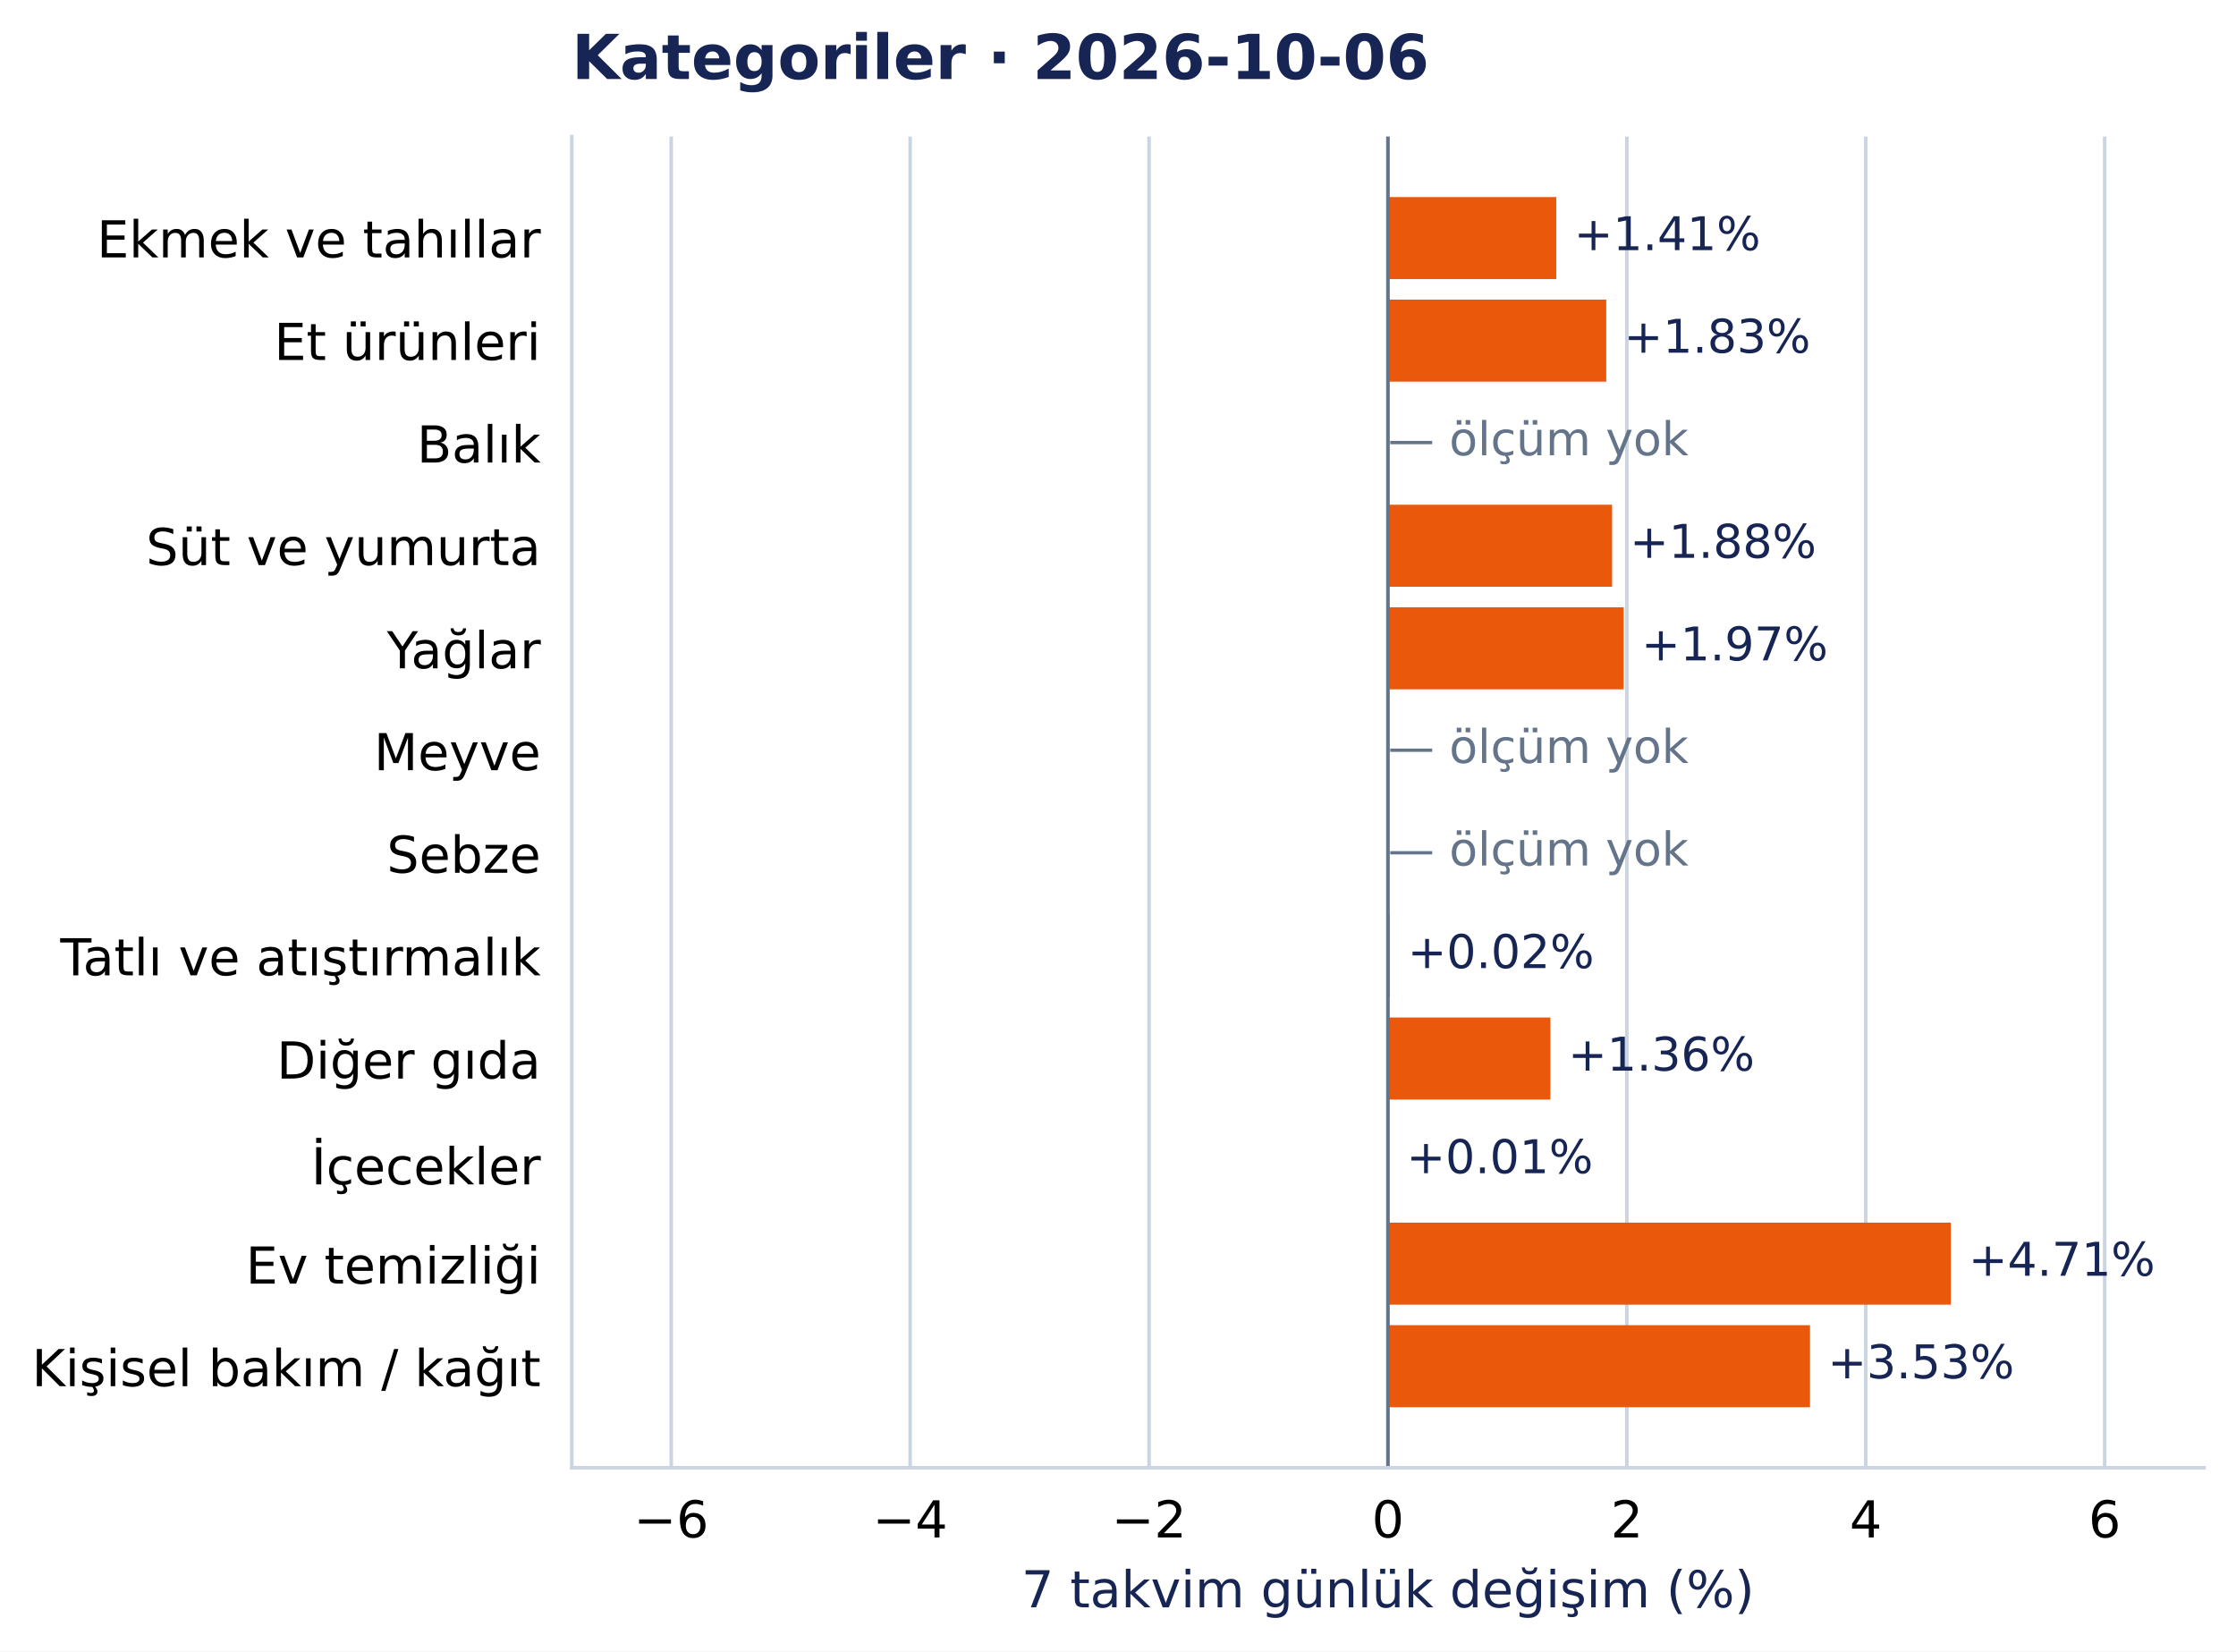
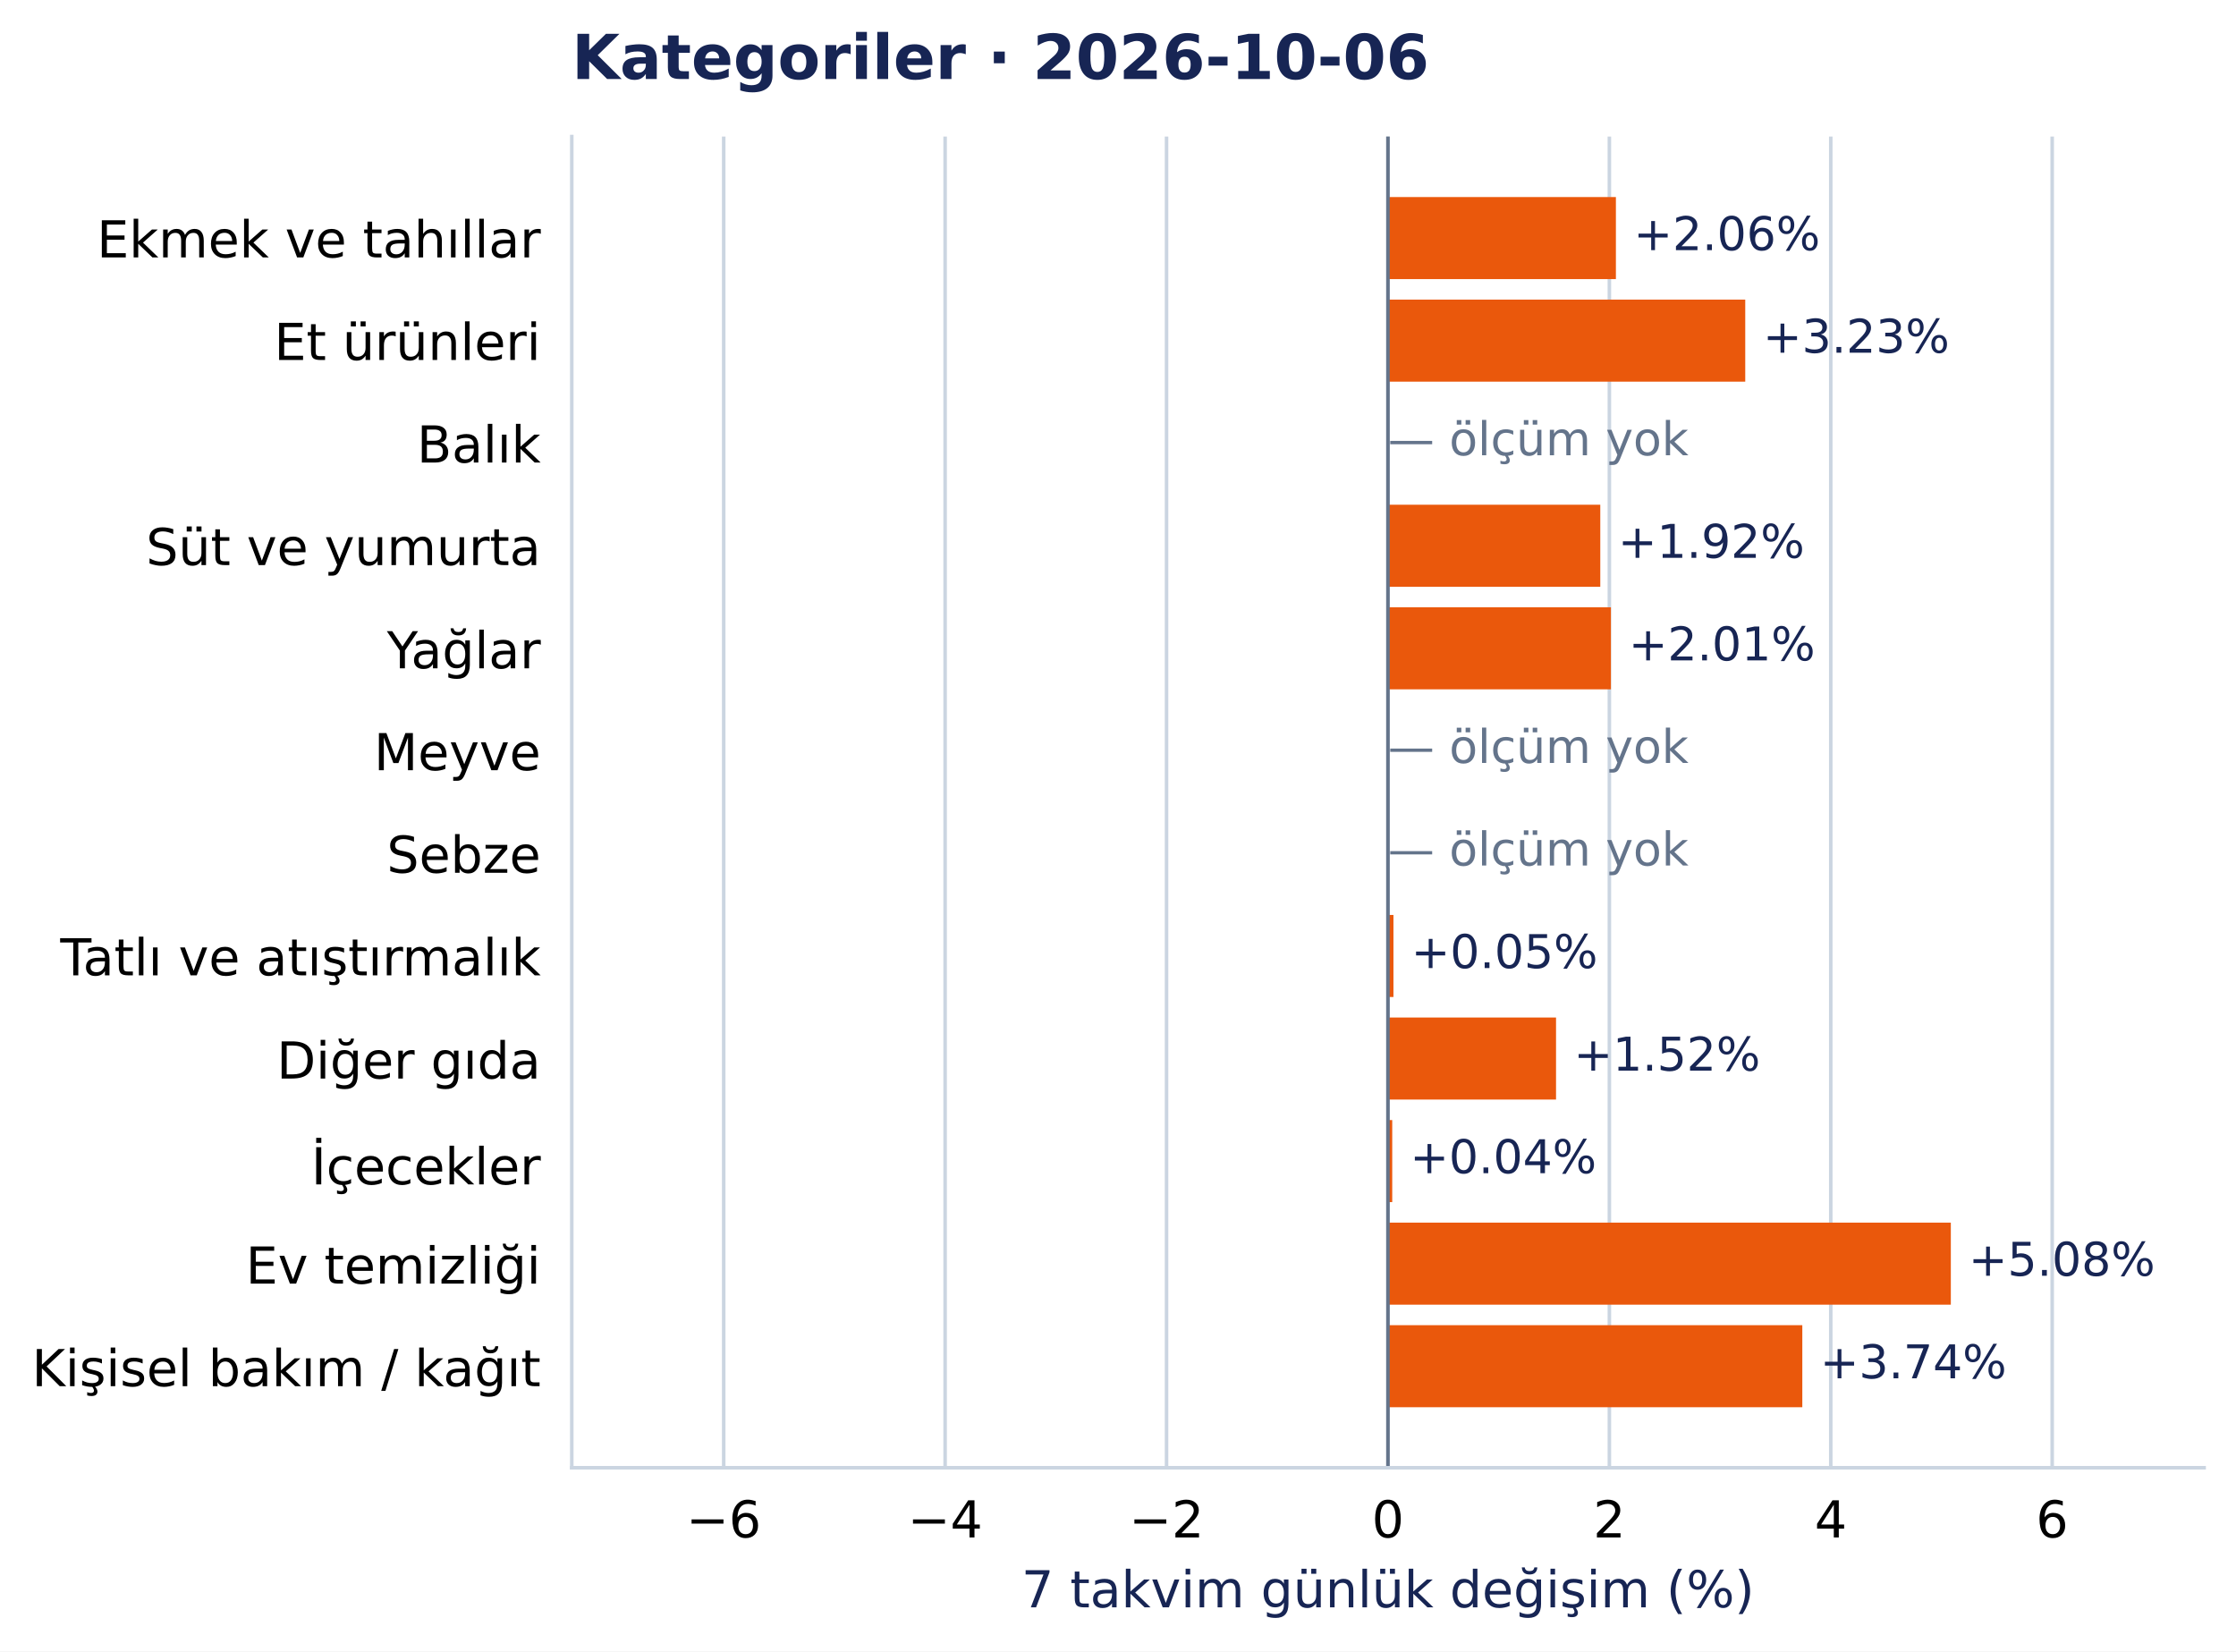
<svg xmlns="http://www.w3.org/2000/svg" width="504.998pt" height="372.97pt" viewBox="0 0 504.998 372.97" version="1.1">
  <defs>
    <style type="text/css">*{stroke-linejoin: round; stroke-linecap: butt}</style>
  </defs>
  <g id="figure_1">
    <g id="patch_1">
      <path d="M 0 372.97 L 504.998 372.97 L 504.998 0 L 0 0 z " style="fill: #ffffff" />
    </g>
    <g id="axes_1">
      <g id="patch_2">
        <path d="M 129.135 331.478 L 497.798 331.478 L 497.798 30.838 L 129.135 30.838 z " style="fill: #ffffff" />
      </g>
      <g id="matplotlib.axis_1">
        <g id="xtick_1">
          <g id="line2d_1">
-             <path d="M 151.594 331.478 L 151.594 30.838 " clip-path="url(#pcea90821e2)" style="fill: none; stroke: #cbd5e1; stroke-width: 0.8; stroke-linecap: square" />
+             <path d="M 163.449 331.478 L 163.449 30.838 " clip-path="url(#pcea90821e2)" style="fill: none; stroke: #cbd5e1; stroke-width: 0.8; stroke-linecap: square" />
          </g>
          <g id="line2d_2" />
          <g id="text_1">
-             <text style="font-size: 11.5px; font-family: 'DejaVu Sans', 'Bitstream Vera Sans', 'Computer Modern Sans Serif', 'Lucida Grande', 'Verdana', 'Geneva', 'Lucid', 'Arial', 'Helvetica', 'Avant Garde', sans-serif; text-anchor: middle" x="151.594" y="347.216" transform="rotate(-0 151.5944 347.2157)">−6</text>
+             <text style="font-size: 11.5px; font-family: 'DejaVu Sans', 'Bitstream Vera Sans', 'Computer Modern Sans Serif', 'Lucida Grande', 'Verdana', 'Geneva', 'Lucid', 'Arial', 'Helvetica', 'Avant Garde', sans-serif; text-anchor: middle" x="163.449" y="347.216" transform="rotate(-0 163.4487 347.2157)">−6</text>
          </g>
        </g>
        <g id="xtick_2">
          <g id="line2d_3">
-             <path d="M 205.552 331.478 L 205.552 30.838 " clip-path="url(#pcea90821e2)" style="fill: none; stroke: #cbd5e1; stroke-width: 0.8; stroke-linecap: square" />
+             <path d="M 213.455 331.478 L 213.455 30.838 " clip-path="url(#pcea90821e2)" style="fill: none; stroke: #cbd5e1; stroke-width: 0.8; stroke-linecap: square" />
          </g>
          <g id="line2d_4" />
          <g id="text_2">
-             <text style="font-size: 11.5px; font-family: 'DejaVu Sans', 'Bitstream Vera Sans', 'Computer Modern Sans Serif', 'Lucida Grande', 'Verdana', 'Geneva', 'Lucid', 'Arial', 'Helvetica', 'Avant Garde', sans-serif; text-anchor: middle" x="205.552" y="347.216" transform="rotate(-0 205.5518 347.2157)">−4</text>
+             <text style="font-size: 11.5px; font-family: 'DejaVu Sans', 'Bitstream Vera Sans', 'Computer Modern Sans Serif', 'Lucida Grande', 'Verdana', 'Geneva', 'Lucid', 'Arial', 'Helvetica', 'Avant Garde', sans-serif; text-anchor: middle" x="213.455" y="347.216" transform="rotate(-0 213.4547 347.2157)">−4</text>
          </g>
        </g>
        <g id="xtick_3">
          <g id="line2d_5">
-             <path d="M 259.509 331.478 L 259.509 30.838 " clip-path="url(#pcea90821e2)" style="fill: none; stroke: #cbd5e1; stroke-width: 0.8; stroke-linecap: square" />
+             <path d="M 263.461 331.478 L 263.461 30.838 " clip-path="url(#pcea90821e2)" style="fill: none; stroke: #cbd5e1; stroke-width: 0.8; stroke-linecap: square" />
          </g>
          <g id="line2d_6" />
          <g id="text_3">
-             <text style="font-size: 11.5px; font-family: 'DejaVu Sans', 'Bitstream Vera Sans', 'Computer Modern Sans Serif', 'Lucida Grande', 'Verdana', 'Geneva', 'Lucid', 'Arial', 'Helvetica', 'Avant Garde', sans-serif; text-anchor: middle" x="259.509" y="347.216" transform="rotate(-0 259.5092 347.2157)">−2</text>
+             <text style="font-size: 11.5px; font-family: 'DejaVu Sans', 'Bitstream Vera Sans', 'Computer Modern Sans Serif', 'Lucida Grande', 'Verdana', 'Geneva', 'Lucid', 'Arial', 'Helvetica', 'Avant Garde', sans-serif; text-anchor: middle" x="263.461" y="347.216" transform="rotate(-0 263.4606 347.2157)">−2</text>
          </g>
        </g>
        <g id="xtick_4">
          <g id="line2d_7">
            <path d="M 313.467 331.478 L 313.467 30.838 " clip-path="url(#pcea90821e2)" style="fill: none; stroke: #cbd5e1; stroke-width: 0.8; stroke-linecap: square" />
          </g>
          <g id="line2d_8" />
          <g id="text_4">
            <text style="font-size: 11.5px; font-family: 'DejaVu Sans', 'Bitstream Vera Sans', 'Computer Modern Sans Serif', 'Lucida Grande', 'Verdana', 'Geneva', 'Lucid', 'Arial', 'Helvetica', 'Avant Garde', sans-serif; text-anchor: middle" x="313.467" y="347.216" transform="rotate(-0 313.4666 347.2157)">0</text>
          </g>
        </g>
        <g id="xtick_5">
          <g id="line2d_9">
-             <path d="M 367.424 331.478 L 367.424 30.838 " clip-path="url(#pcea90821e2)" style="fill: none; stroke: #cbd5e1; stroke-width: 0.8; stroke-linecap: square" />
+             <path d="M 363.473 331.478 L 363.473 30.838 " clip-path="url(#pcea90821e2)" style="fill: none; stroke: #cbd5e1; stroke-width: 0.8; stroke-linecap: square" />
          </g>
          <g id="line2d_10" />
          <g id="text_5">
-             <text style="font-size: 11.5px; font-family: 'DejaVu Sans', 'Bitstream Vera Sans', 'Computer Modern Sans Serif', 'Lucida Grande', 'Verdana', 'Geneva', 'Lucid', 'Arial', 'Helvetica', 'Avant Garde', sans-serif; text-anchor: middle" x="367.424" y="347.216" transform="rotate(-0 367.424 347.2157)">2</text>
+             <text style="font-size: 11.5px; font-family: 'DejaVu Sans', 'Bitstream Vera Sans', 'Computer Modern Sans Serif', 'Lucida Grande', 'Verdana', 'Geneva', 'Lucid', 'Arial', 'Helvetica', 'Avant Garde', sans-serif; text-anchor: middle" x="363.473" y="347.216" transform="rotate(-0 363.4725 347.2157)">2</text>
          </g>
        </g>
        <g id="xtick_6">
          <g id="line2d_11">
-             <path d="M 421.381 331.478 L 421.381 30.838 " clip-path="url(#pcea90821e2)" style="fill: none; stroke: #cbd5e1; stroke-width: 0.8; stroke-linecap: square" />
+             <path d="M 413.478 331.478 L 413.478 30.838 " clip-path="url(#pcea90821e2)" style="fill: none; stroke: #cbd5e1; stroke-width: 0.8; stroke-linecap: square" />
          </g>
          <g id="line2d_12" />
          <g id="text_6">
-             <text style="font-size: 11.5px; font-family: 'DejaVu Sans', 'Bitstream Vera Sans', 'Computer Modern Sans Serif', 'Lucida Grande', 'Verdana', 'Geneva', 'Lucid', 'Arial', 'Helvetica', 'Avant Garde', sans-serif; text-anchor: middle" x="421.381" y="347.216" transform="rotate(-0 421.3814 347.2157)">4</text>
+             <text style="font-size: 11.5px; font-family: 'DejaVu Sans', 'Bitstream Vera Sans', 'Computer Modern Sans Serif', 'Lucida Grande', 'Verdana', 'Geneva', 'Lucid', 'Arial', 'Helvetica', 'Avant Garde', sans-serif; text-anchor: middle" x="413.478" y="347.216" transform="rotate(-0 413.4784 347.2157)">4</text>
          </g>
        </g>
        <g id="xtick_7">
          <g id="line2d_13">
-             <path d="M 475.339 331.478 L 475.339 30.838 " clip-path="url(#pcea90821e2)" style="fill: none; stroke: #cbd5e1; stroke-width: 0.8; stroke-linecap: square" />
+             <path d="M 463.484 331.478 L 463.484 30.838 " clip-path="url(#pcea90821e2)" style="fill: none; stroke: #cbd5e1; stroke-width: 0.8; stroke-linecap: square" />
          </g>
          <g id="line2d_14" />
          <g id="text_7">
-             <text style="font-size: 11.5px; font-family: 'DejaVu Sans', 'Bitstream Vera Sans', 'Computer Modern Sans Serif', 'Lucida Grande', 'Verdana', 'Geneva', 'Lucid', 'Arial', 'Helvetica', 'Avant Garde', sans-serif; text-anchor: middle" x="475.339" y="347.216" transform="rotate(-0 475.3388 347.2157)">6</text>
+             <text style="font-size: 11.5px; font-family: 'DejaVu Sans', 'Bitstream Vera Sans', 'Computer Modern Sans Serif', 'Lucida Grande', 'Verdana', 'Geneva', 'Lucid', 'Arial', 'Helvetica', 'Avant Garde', sans-serif; text-anchor: middle" x="463.484" y="347.216" transform="rotate(-0 463.4844 347.2157)">6</text>
          </g>
        </g>
        <g id="text_8">
          <text style="font-size: 11.5px; font-family: 'DejaVu Sans', 'Bitstream Vera Sans', 'Computer Modern Sans Serif', 'Lucida Grande', 'Verdana', 'Geneva', 'Lucid', 'Arial', 'Helvetica', 'Avant Garde', sans-serif; text-anchor: middle; fill: #172554" x="313.467" y="363.008" transform="rotate(-0 313.4666 363.0077)">7 takvim günlük değişim (%)</text>
        </g>
      </g>
      <g id="matplotlib.axis_2">
        <g id="ytick_1">
          <g id="line2d_15" />
          <g id="text_9">
            <text style="font-size: 11.5px; font-family: 'DejaVu Sans', 'Bitstream Vera Sans', 'Computer Modern Sans Serif', 'Lucida Grande', 'Verdana', 'Geneva', 'Lucid', 'Arial', 'Helvetica', 'Avant Garde', sans-serif; text-anchor: end" x="122.135" y="58.137" transform="rotate(-0 122.1353 58.13713)">Ekmek ve tahıllar</text>
          </g>
        </g>
        <g id="ytick_2">
          <g id="line2d_16" />
          <g id="text_10">
            <text style="font-size: 11.5px; font-family: 'DejaVu Sans', 'Bitstream Vera Sans', 'Computer Modern Sans Serif', 'Lucida Grande', 'Verdana', 'Geneva', 'Lucid', 'Arial', 'Helvetica', 'Avant Garde', sans-serif; text-anchor: end" x="122.135" y="81.299" transform="rotate(-0 122.1353 81.29896)">Et ürünleri</text>
          </g>
        </g>
        <g id="ytick_3">
          <g id="line2d_17" />
          <g id="text_11">
            <text style="font-size: 11.5px; font-family: 'DejaVu Sans', 'Bitstream Vera Sans', 'Computer Modern Sans Serif', 'Lucida Grande', 'Verdana', 'Geneva', 'Lucid', 'Arial', 'Helvetica', 'Avant Garde', sans-serif; text-anchor: end" x="122.135" y="104.461" transform="rotate(-0 122.1353 104.4608)">Balık</text>
          </g>
        </g>
        <g id="ytick_4">
          <g id="line2d_18" />
          <g id="text_12">
            <text style="font-size: 11.5px; font-family: 'DejaVu Sans', 'Bitstream Vera Sans', 'Computer Modern Sans Serif', 'Lucida Grande', 'Verdana', 'Geneva', 'Lucid', 'Arial', 'Helvetica', 'Avant Garde', sans-serif; text-anchor: end" x="122.135" y="127.622" transform="rotate(-0 122.1353 127.6222)">Süt ve yumurta</text>
          </g>
        </g>
        <g id="ytick_5">
          <g id="line2d_19" />
          <g id="text_13">
            <text style="font-size: 11.5px; font-family: 'DejaVu Sans', 'Bitstream Vera Sans', 'Computer Modern Sans Serif', 'Lucida Grande', 'Verdana', 'Geneva', 'Lucid', 'Arial', 'Helvetica', 'Avant Garde', sans-serif; text-anchor: end" x="122.135" y="150.93" transform="rotate(-0 122.1353 150.93)">Yağlar</text>
          </g>
        </g>
        <g id="ytick_6">
          <g id="line2d_20" />
          <g id="text_14">
            <text style="font-size: 11.5px; font-family: 'DejaVu Sans', 'Bitstream Vera Sans', 'Computer Modern Sans Serif', 'Lucida Grande', 'Verdana', 'Geneva', 'Lucid', 'Arial', 'Helvetica', 'Avant Garde', sans-serif; text-anchor: end" x="122.135" y="173.946" transform="rotate(-0 122.1353 173.9458)">Meyve</text>
          </g>
        </g>
        <g id="ytick_7">
          <g id="line2d_21" />
          <g id="text_15">
            <text style="font-size: 11.5px; font-family: 'DejaVu Sans', 'Bitstream Vera Sans', 'Computer Modern Sans Serif', 'Lucida Grande', 'Verdana', 'Geneva', 'Lucid', 'Arial', 'Helvetica', 'Avant Garde', sans-serif; text-anchor: end" x="122.135" y="197.108" transform="rotate(-0 122.1353 197.1081)">Sebze</text>
          </g>
        </g>
        <g id="ytick_8">
          <g id="line2d_22" />
          <g id="text_16">
            <text style="font-size: 11.5px; font-family: 'DejaVu Sans', 'Bitstream Vera Sans', 'Computer Modern Sans Serif', 'Lucida Grande', 'Verdana', 'Geneva', 'Lucid', 'Arial', 'Helvetica', 'Avant Garde', sans-serif; text-anchor: end" x="122.135" y="220.27" transform="rotate(-0 122.1353 220.27)">Tatlı ve atıştırmalık</text>
          </g>
        </g>
        <g id="ytick_9">
          <g id="line2d_23" />
          <g id="text_17">
            <text style="font-size: 11.5px; font-family: 'DejaVu Sans', 'Bitstream Vera Sans', 'Computer Modern Sans Serif', 'Lucida Grande', 'Verdana', 'Geneva', 'Lucid', 'Arial', 'Helvetica', 'Avant Garde', sans-serif; text-anchor: end" x="122.135" y="243.577" transform="rotate(-0 122.1353 243.5773)">Diğer gıda</text>
          </g>
        </g>
        <g id="ytick_10">
          <g id="line2d_24" />
          <g id="text_18">
            <text style="font-size: 11.5px; font-family: 'DejaVu Sans', 'Bitstream Vera Sans', 'Computer Modern Sans Serif', 'Lucida Grande', 'Verdana', 'Geneva', 'Lucid', 'Arial', 'Helvetica', 'Avant Garde', sans-serif; text-anchor: end" x="122.135" y="267.48" transform="rotate(-0 122.1353 267.4804)">İçecekler</text>
          </g>
        </g>
        <g id="ytick_11">
          <g id="line2d_25" />
          <g id="text_19">
            <text style="font-size: 11.5px; font-family: 'DejaVu Sans', 'Bitstream Vera Sans', 'Computer Modern Sans Serif', 'Lucida Grande', 'Verdana', 'Geneva', 'Lucid', 'Arial', 'Helvetica', 'Avant Garde', sans-serif; text-anchor: end" x="122.135" y="289.901" transform="rotate(-0 122.1353 289.901)">Ev temizliği</text>
          </g>
        </g>
        <g id="ytick_12">
          <g id="line2d_26" />
          <g id="text_20">
            <text style="font-size: 11.5px; font-family: 'DejaVu Sans', 'Bitstream Vera Sans', 'Computer Modern Sans Serif', 'Lucida Grande', 'Verdana', 'Geneva', 'Lucid', 'Arial', 'Helvetica', 'Avant Garde', sans-serif; text-anchor: end" x="122.135" y="313.063" transform="rotate(-0 122.1353 313.0628)">Kişisel bakım / kağıt</text>
          </g>
        </g>
      </g>
      <g id="patch_3">
-         <path d="M 313.467 44.503 L 351.49 44.503 L 351.49 63.033 L 313.467 63.033 z " clip-path="url(#pcea90821e2)" style="fill: #ea580c" />
+         <path d="M 313.467 44.503 L 364.949 44.503 L 364.949 63.033 L 313.467 63.033 z " clip-path="url(#pcea90821e2)" style="fill: #ea580c" />
      </g>
      <g id="patch_4">
-         <path d="M 313.467 67.665 L 362.765 67.665 L 362.765 86.195 L 313.467 86.195 z " clip-path="url(#pcea90821e2)" style="fill: #ea580c" />
+         <path d="M 313.467 67.665 L 394.162 67.665 L 394.162 86.195 L 313.467 86.195 z " clip-path="url(#pcea90821e2)" style="fill: #ea580c" />
      </g>
      <g id="patch_5">
-         <path d="M 313.467 113.989 L 364.09 113.989 L 364.09 132.518 L 313.467 132.518 z " clip-path="url(#pcea90821e2)" style="fill: #ea580c" />
+         <path d="M 313.467 113.989 L 361.422 113.989 L 361.422 132.518 L 313.467 132.518 z " clip-path="url(#pcea90821e2)" style="fill: #ea580c" />
      </g>
      <g id="patch_6">
-         <path d="M 313.467 137.151 L 366.703 137.151 L 366.703 155.68 L 313.467 155.68 z " clip-path="url(#pcea90821e2)" style="fill: #ea580c" />
+         <path d="M 313.467 137.151 L 363.826 137.151 L 363.826 155.68 L 313.467 155.68 z " clip-path="url(#pcea90821e2)" style="fill: #ea580c" />
      </g>
      <g id="patch_7">
-         <path d="M 313.467 206.636 L 313.91 206.636 L 313.91 225.166 L 313.467 225.166 z " clip-path="url(#pcea90821e2)" style="fill: #ea580c" />
+         <path d="M 313.467 206.636 L 314.708 206.636 L 314.708 225.166 L 313.467 225.166 z " clip-path="url(#pcea90821e2)" style="fill: #ea580c" />
      </g>
      <g id="patch_8">
-         <path d="M 313.467 229.798 L 350.154 229.798 L 350.154 248.327 L 313.467 248.327 z " clip-path="url(#pcea90821e2)" style="fill: #ea580c" />
+         <path d="M 313.467 229.798 L 351.428 229.798 L 351.428 248.327 L 313.467 248.327 z " clip-path="url(#pcea90821e2)" style="fill: #ea580c" />
      </g>
      <g id="patch_9">
-         <path d="M 313.467 252.96 L 313.659 252.96 L 313.659 271.489 L 313.467 271.489 z " clip-path="url(#pcea90821e2)" style="fill: #ea580c" />
+         <path d="M 313.467 252.96 L 314.432 252.96 L 314.432 271.489 L 313.467 271.489 z " clip-path="url(#pcea90821e2)" style="fill: #ea580c" />
      </g>
      <g id="patch_10">
        <path d="M 313.467 276.122 L 440.592 276.122 L 440.592 294.651 L 313.467 294.651 z " clip-path="url(#pcea90821e2)" style="fill: #ea580c" />
      </g>
      <g id="patch_11">
-         <path d="M 313.467 299.283 L 408.789 299.283 L 408.789 317.813 L 313.467 317.813 z " clip-path="url(#pcea90821e2)" style="fill: #ea580c" />
+         <path d="M 313.467 299.283 L 407.05 299.283 L 407.05 317.813 L 313.467 317.813 z " clip-path="url(#pcea90821e2)" style="fill: #ea580c" />
      </g>
      <g id="line2d_27">
        <path d="M 313.467 331.478 L 313.467 30.838 " clip-path="url(#pcea90821e2)" style="fill: none; stroke: #64748b; stroke-width: 0.8; stroke-linecap: square" />
      </g>
      <g id="patch_12">
        <path d="M 129.135 331.478 L 129.135 30.838 " style="fill: none; stroke: #cbd5e1; stroke-width: 0.8; stroke-linejoin: miter; stroke-linecap: square" />
      </g>
      <g id="patch_13">
        <path d="M 129.135 331.478 L 497.798 331.478 " style="fill: none; stroke: #cbd5e1; stroke-width: 0.8; stroke-linejoin: miter; stroke-linecap: square" />
      </g>
      <g id="text_21">
-         <text style="font-size: 10.5px; font-family: 'DejaVu Sans', 'Bitstream Vera Sans', 'Computer Modern Sans Serif', 'Lucida Grande', 'Verdana', 'Geneva', 'Lucid', 'Arial', 'Helvetica', 'Avant Garde', sans-serif; text-anchor: start; fill: #172554" x="355.49" y="56.496" transform="rotate(-0 355.4898 56.49557)">+1.41%</text>
+         <text style="font-size: 10.5px; font-family: 'DejaVu Sans', 'Bitstream Vera Sans', 'Computer Modern Sans Serif', 'Lucida Grande', 'Verdana', 'Geneva', 'Lucid', 'Arial', 'Helvetica', 'Avant Garde', sans-serif; text-anchor: start; fill: #172554" x="368.949" y="56.496" transform="rotate(-0 368.9494 56.49557)">+2.06%</text>
      </g>
      <g id="text_22">
-         <text style="font-size: 10.5px; font-family: 'DejaVu Sans', 'Bitstream Vera Sans', 'Computer Modern Sans Serif', 'Lucida Grande', 'Verdana', 'Geneva', 'Lucid', 'Arial', 'Helvetica', 'Avant Garde', sans-serif; text-anchor: start; fill: #172554" x="366.765" y="79.657" transform="rotate(-0 366.7654 79.6574)">+1.83%</text>
+         <text style="font-size: 10.5px; font-family: 'DejaVu Sans', 'Bitstream Vera Sans', 'Computer Modern Sans Serif', 'Lucida Grande', 'Verdana', 'Geneva', 'Lucid', 'Arial', 'Helvetica', 'Avant Garde', sans-serif; text-anchor: start; fill: #172554" x="398.162" y="79.657" transform="rotate(-0 398.1618 79.6574)">+3.23%</text>
      </g>
      <g id="text_23">
        <text style="font-size: 10.5px; font-family: 'DejaVu Sans', 'Bitstream Vera Sans', 'Computer Modern Sans Serif', 'Lucida Grande', 'Verdana', 'Geneva', 'Lucid', 'Arial', 'Helvetica', 'Avant Garde', sans-serif; text-anchor: start; fill: #64748b" x="313.467" y="102.82" transform="rotate(-0 313.4666 102.8196)">  — ölçüm yok</text>
      </g>
      <g id="text_24">
-         <text style="font-size: 10.5px; font-family: 'DejaVu Sans', 'Bitstream Vera Sans', 'Computer Modern Sans Serif', 'Lucida Grande', 'Verdana', 'Geneva', 'Lucid', 'Arial', 'Helvetica', 'Avant Garde', sans-serif; text-anchor: start; fill: #172554" x="368.09" y="125.981" transform="rotate(-0 368.0902 125.9811)">+1.88%</text>
+         <text style="font-size: 10.5px; font-family: 'DejaVu Sans', 'Bitstream Vera Sans', 'Computer Modern Sans Serif', 'Lucida Grande', 'Verdana', 'Geneva', 'Lucid', 'Arial', 'Helvetica', 'Avant Garde', sans-serif; text-anchor: start; fill: #172554" x="365.422" y="125.981" transform="rotate(-0 365.4225 125.9811)">+1.92%</text>
      </g>
      <g id="text_25">
-         <text style="font-size: 10.5px; font-family: 'DejaVu Sans', 'Bitstream Vera Sans', 'Computer Modern Sans Serif', 'Lucida Grande', 'Verdana', 'Geneva', 'Lucid', 'Arial', 'Helvetica', 'Avant Garde', sans-serif; text-anchor: start; fill: #172554" x="370.703" y="149.143" transform="rotate(-0 370.7031 149.1429)">+1.97%</text>
+         <text style="font-size: 10.5px; font-family: 'DejaVu Sans', 'Bitstream Vera Sans', 'Computer Modern Sans Serif', 'Lucida Grande', 'Verdana', 'Geneva', 'Lucid', 'Arial', 'Helvetica', 'Avant Garde', sans-serif; text-anchor: start; fill: #172554" x="367.826" y="149.143" transform="rotate(-0 367.8257 149.1429)">+2.01%</text>
      </g>
      <g id="text_26">
        <text style="font-size: 10.5px; font-family: 'DejaVu Sans', 'Bitstream Vera Sans', 'Computer Modern Sans Serif', 'Lucida Grande', 'Verdana', 'Geneva', 'Lucid', 'Arial', 'Helvetica', 'Avant Garde', sans-serif; text-anchor: start; fill: #64748b" x="313.467" y="172.305" transform="rotate(-0 313.4666 172.3051)">  — ölçüm yok</text>
      </g>
      <g id="text_27">
        <text style="font-size: 10.5px; font-family: 'DejaVu Sans', 'Bitstream Vera Sans', 'Computer Modern Sans Serif', 'Lucida Grande', 'Verdana', 'Geneva', 'Lucid', 'Arial', 'Helvetica', 'Avant Garde', sans-serif; text-anchor: start; fill: #64748b" x="313.467" y="195.467" transform="rotate(-0 313.4666 195.467)">  — ölçüm yok</text>
      </g>
      <g id="text_28">
-         <text style="font-size: 10.5px; font-family: 'DejaVu Sans', 'Bitstream Vera Sans', 'Computer Modern Sans Serif', 'Lucida Grande', 'Verdana', 'Geneva', 'Lucid', 'Arial', 'Helvetica', 'Avant Garde', sans-serif; text-anchor: start; fill: #172554" x="317.91" y="218.628" transform="rotate(-0 317.9095 218.6284)">+0.02%</text>
+         <text style="font-size: 10.5px; font-family: 'DejaVu Sans', 'Bitstream Vera Sans', 'Computer Modern Sans Serif', 'Lucida Grande', 'Verdana', 'Geneva', 'Lucid', 'Arial', 'Helvetica', 'Avant Garde', sans-serif; text-anchor: start; fill: #172554" x="318.708" y="218.628" transform="rotate(-0 318.7079 218.6284)">+0.05%</text>
      </g>
      <g id="text_29">
-         <text style="font-size: 10.5px; font-family: 'DejaVu Sans', 'Bitstream Vera Sans', 'Computer Modern Sans Serif', 'Lucida Grande', 'Verdana', 'Geneva', 'Lucid', 'Arial', 'Helvetica', 'Avant Garde', sans-serif; text-anchor: start; fill: #172554" x="354.154" y="241.79" transform="rotate(-0 354.1541 241.7902)">+1.36%</text>
+         <text style="font-size: 10.5px; font-family: 'DejaVu Sans', 'Bitstream Vera Sans', 'Computer Modern Sans Serif', 'Lucida Grande', 'Verdana', 'Geneva', 'Lucid', 'Arial', 'Helvetica', 'Avant Garde', sans-serif; text-anchor: start; fill: #172554" x="355.428" y="241.79" transform="rotate(-0 355.4285 241.7902)">+1.52%</text>
      </g>
      <g id="text_30">
-         <text style="font-size: 10.5px; font-family: 'DejaVu Sans', 'Bitstream Vera Sans', 'Computer Modern Sans Serif', 'Lucida Grande', 'Verdana', 'Geneva', 'Lucid', 'Arial', 'Helvetica', 'Avant Garde', sans-serif; text-anchor: start; fill: #172554" x="317.659" y="264.952" transform="rotate(-0 317.6593 264.9521)">+0.01%</text>
+         <text style="font-size: 10.5px; font-family: 'DejaVu Sans', 'Bitstream Vera Sans', 'Computer Modern Sans Serif', 'Lucida Grande', 'Verdana', 'Geneva', 'Lucid', 'Arial', 'Helvetica', 'Avant Garde', sans-serif; text-anchor: start; fill: #172554" x="318.432" y="264.952" transform="rotate(-0 318.4323 264.9521)">+0.04%</text>
      </g>
      <g id="text_31">
-         <text style="font-size: 10.5px; font-family: 'DejaVu Sans', 'Bitstream Vera Sans', 'Computer Modern Sans Serif', 'Lucida Grande', 'Verdana', 'Geneva', 'Lucid', 'Arial', 'Helvetica', 'Avant Garde', sans-serif; text-anchor: start; fill: #172554" x="444.592" y="288.114" transform="rotate(-0 444.5916 288.1139)">+4.71%</text>
+         <text style="font-size: 10.5px; font-family: 'DejaVu Sans', 'Bitstream Vera Sans', 'Computer Modern Sans Serif', 'Lucida Grande', 'Verdana', 'Geneva', 'Lucid', 'Arial', 'Helvetica', 'Avant Garde', sans-serif; text-anchor: start; fill: #172554" x="444.592" y="288.114" transform="rotate(-0 444.5916 288.1139)">+5.08%</text>
      </g>
      <g id="text_32">
-         <text style="font-size: 10.5px; font-family: 'DejaVu Sans', 'Bitstream Vera Sans', 'Computer Modern Sans Serif', 'Lucida Grande', 'Verdana', 'Geneva', 'Lucid', 'Arial', 'Helvetica', 'Avant Garde', sans-serif; text-anchor: start; fill: #172554" x="412.789" y="311.276" transform="rotate(-0 412.7888 311.2757)">+3.53%</text>
+         <text style="font-size: 10.5px; font-family: 'DejaVu Sans', 'Bitstream Vera Sans', 'Computer Modern Sans Serif', 'Lucida Grande', 'Verdana', 'Geneva', 'Lucid', 'Arial', 'Helvetica', 'Avant Garde', sans-serif; text-anchor: start; fill: #172554" x="411.05" y="311.276" transform="rotate(-0 411.0501 311.2757)">+3.74%</text>
      </g>
      <g id="text_33">
        <text style="font-weight: 700; font-size: 14px; font-family: 'DejaVu Sans', 'Bitstream Vera Sans', 'Computer Modern Sans Serif', 'Lucida Grande', 'Verdana', 'Geneva', 'Lucid', 'Arial', 'Helvetica', 'Avant Garde', sans-serif; text-anchor: start; fill: #172554" x="129.135" y="17.838" transform="rotate(-0 129.1353 17.83781)">Kategoriler · 2026-10-06</text>
      </g>
    </g>
  </g>
  <defs>
    <clipPath id="pcea90821e2">
      <rect x="129.135" y="30.838" width="368.663" height="300.641" />
    </clipPath>
  </defs>
</svg>
